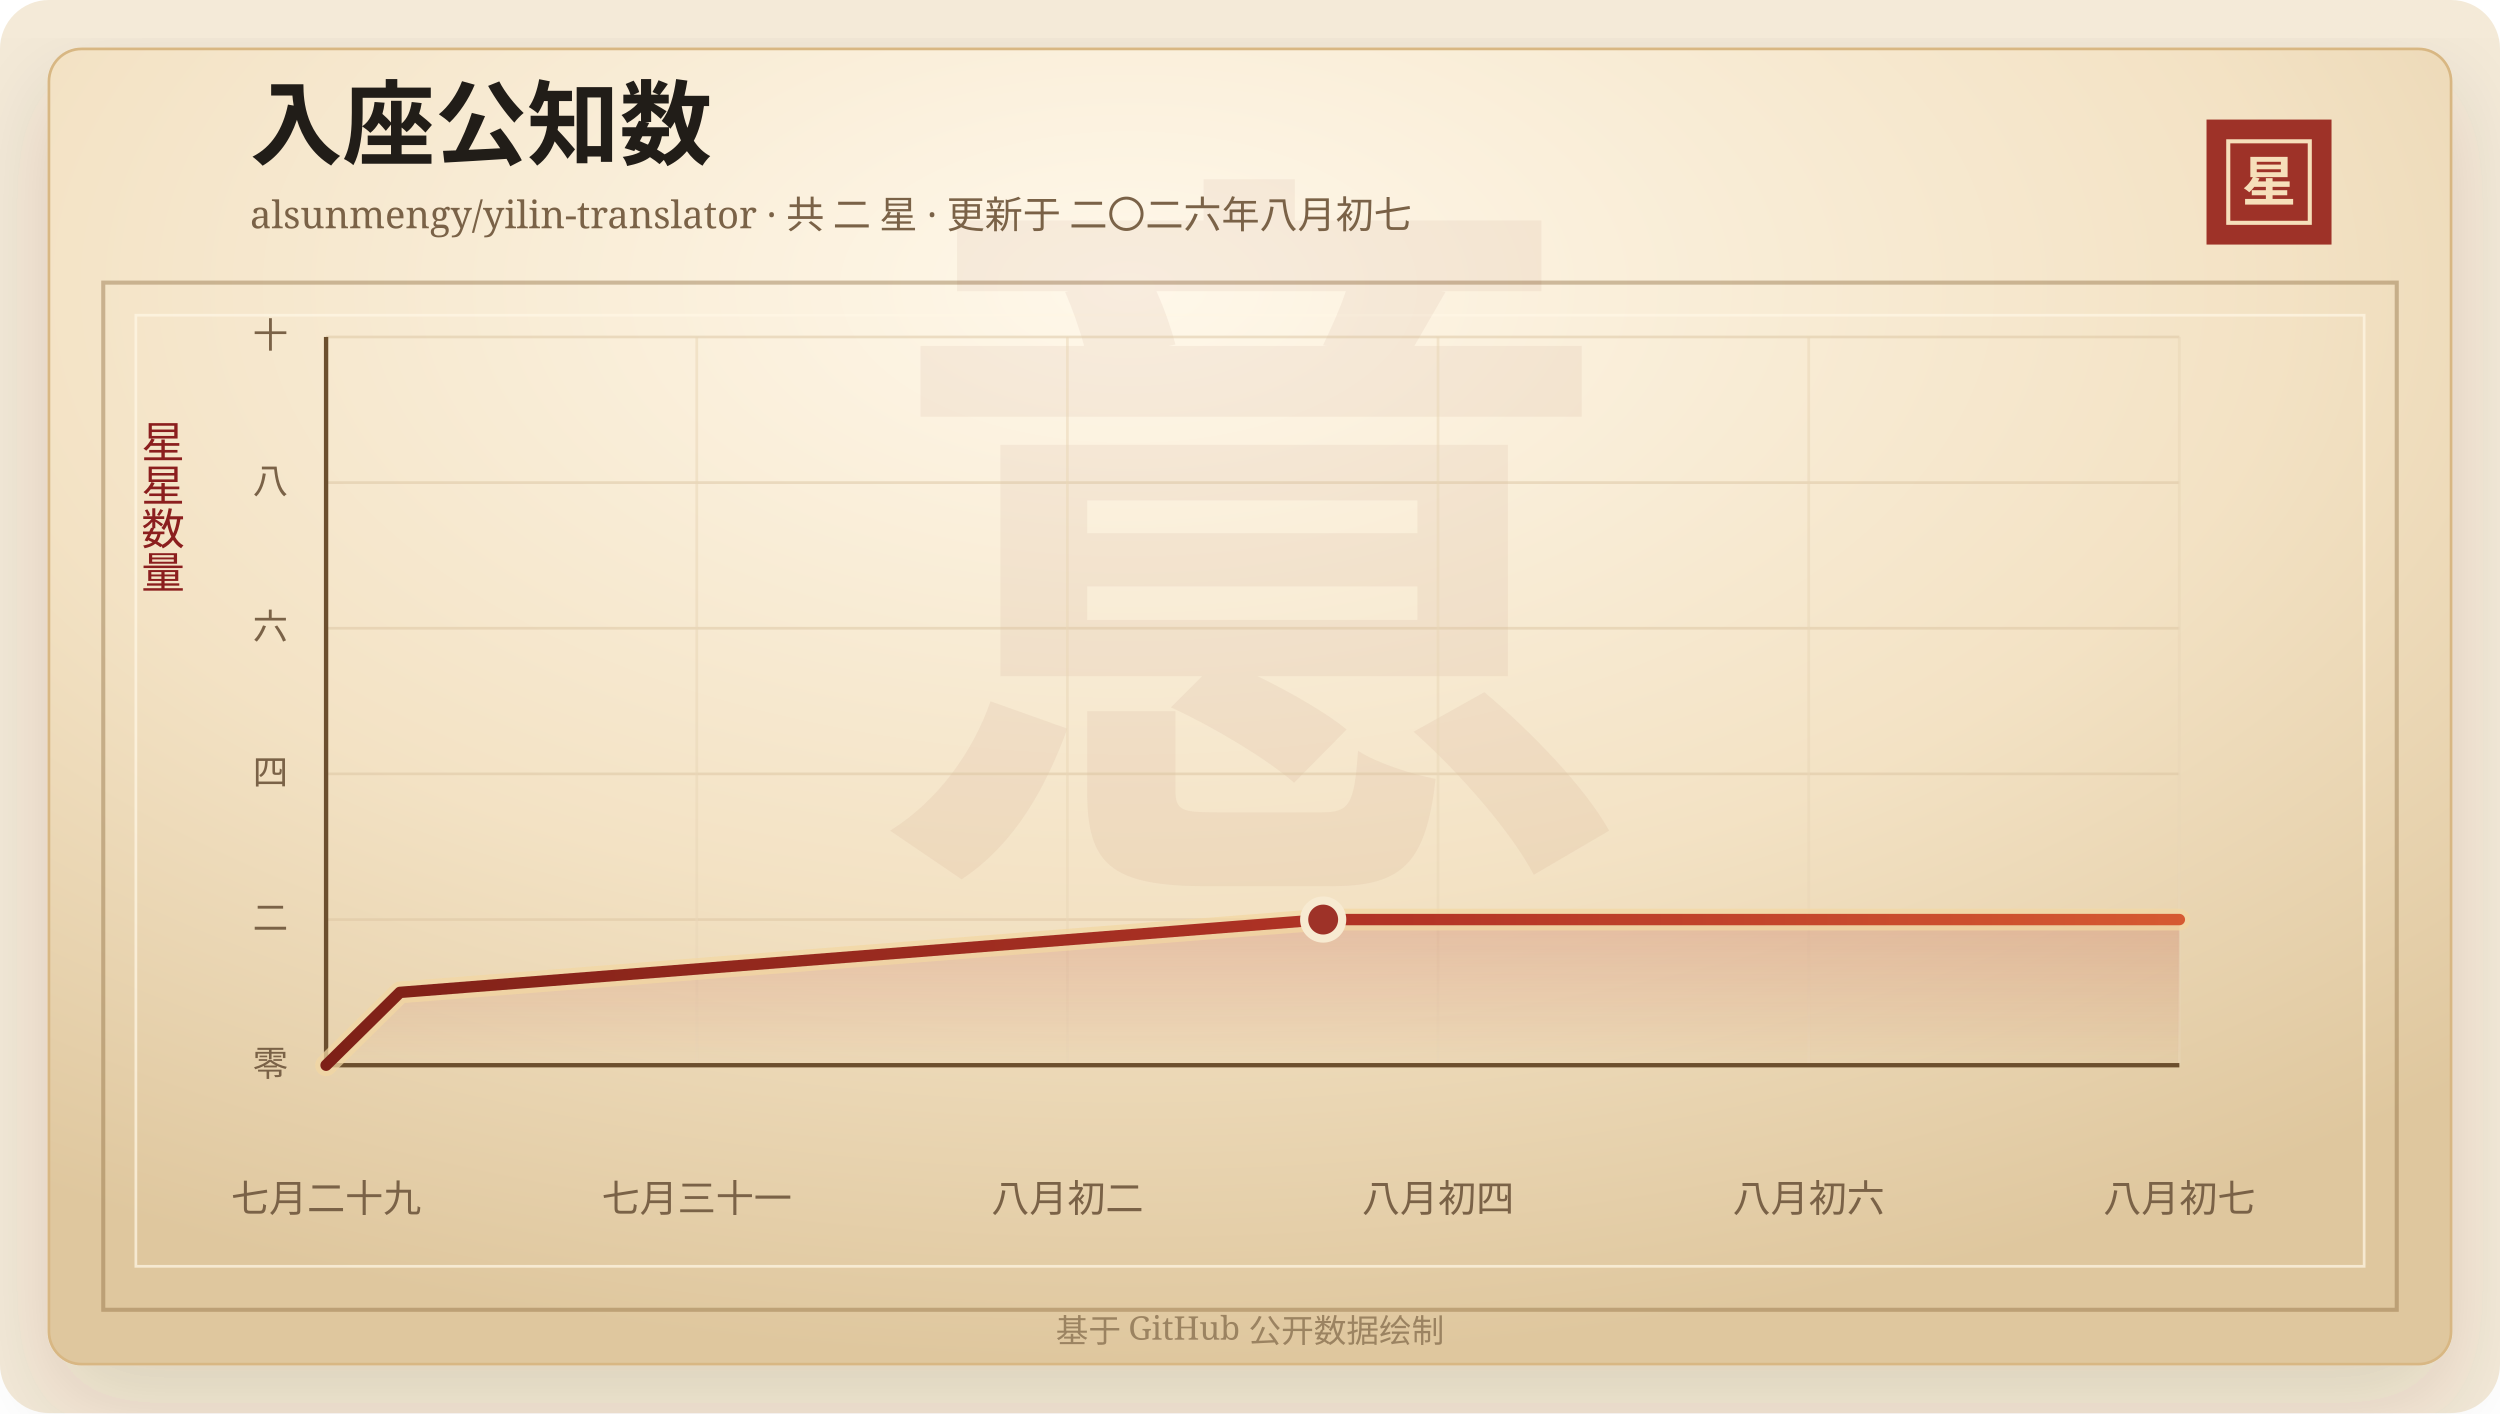
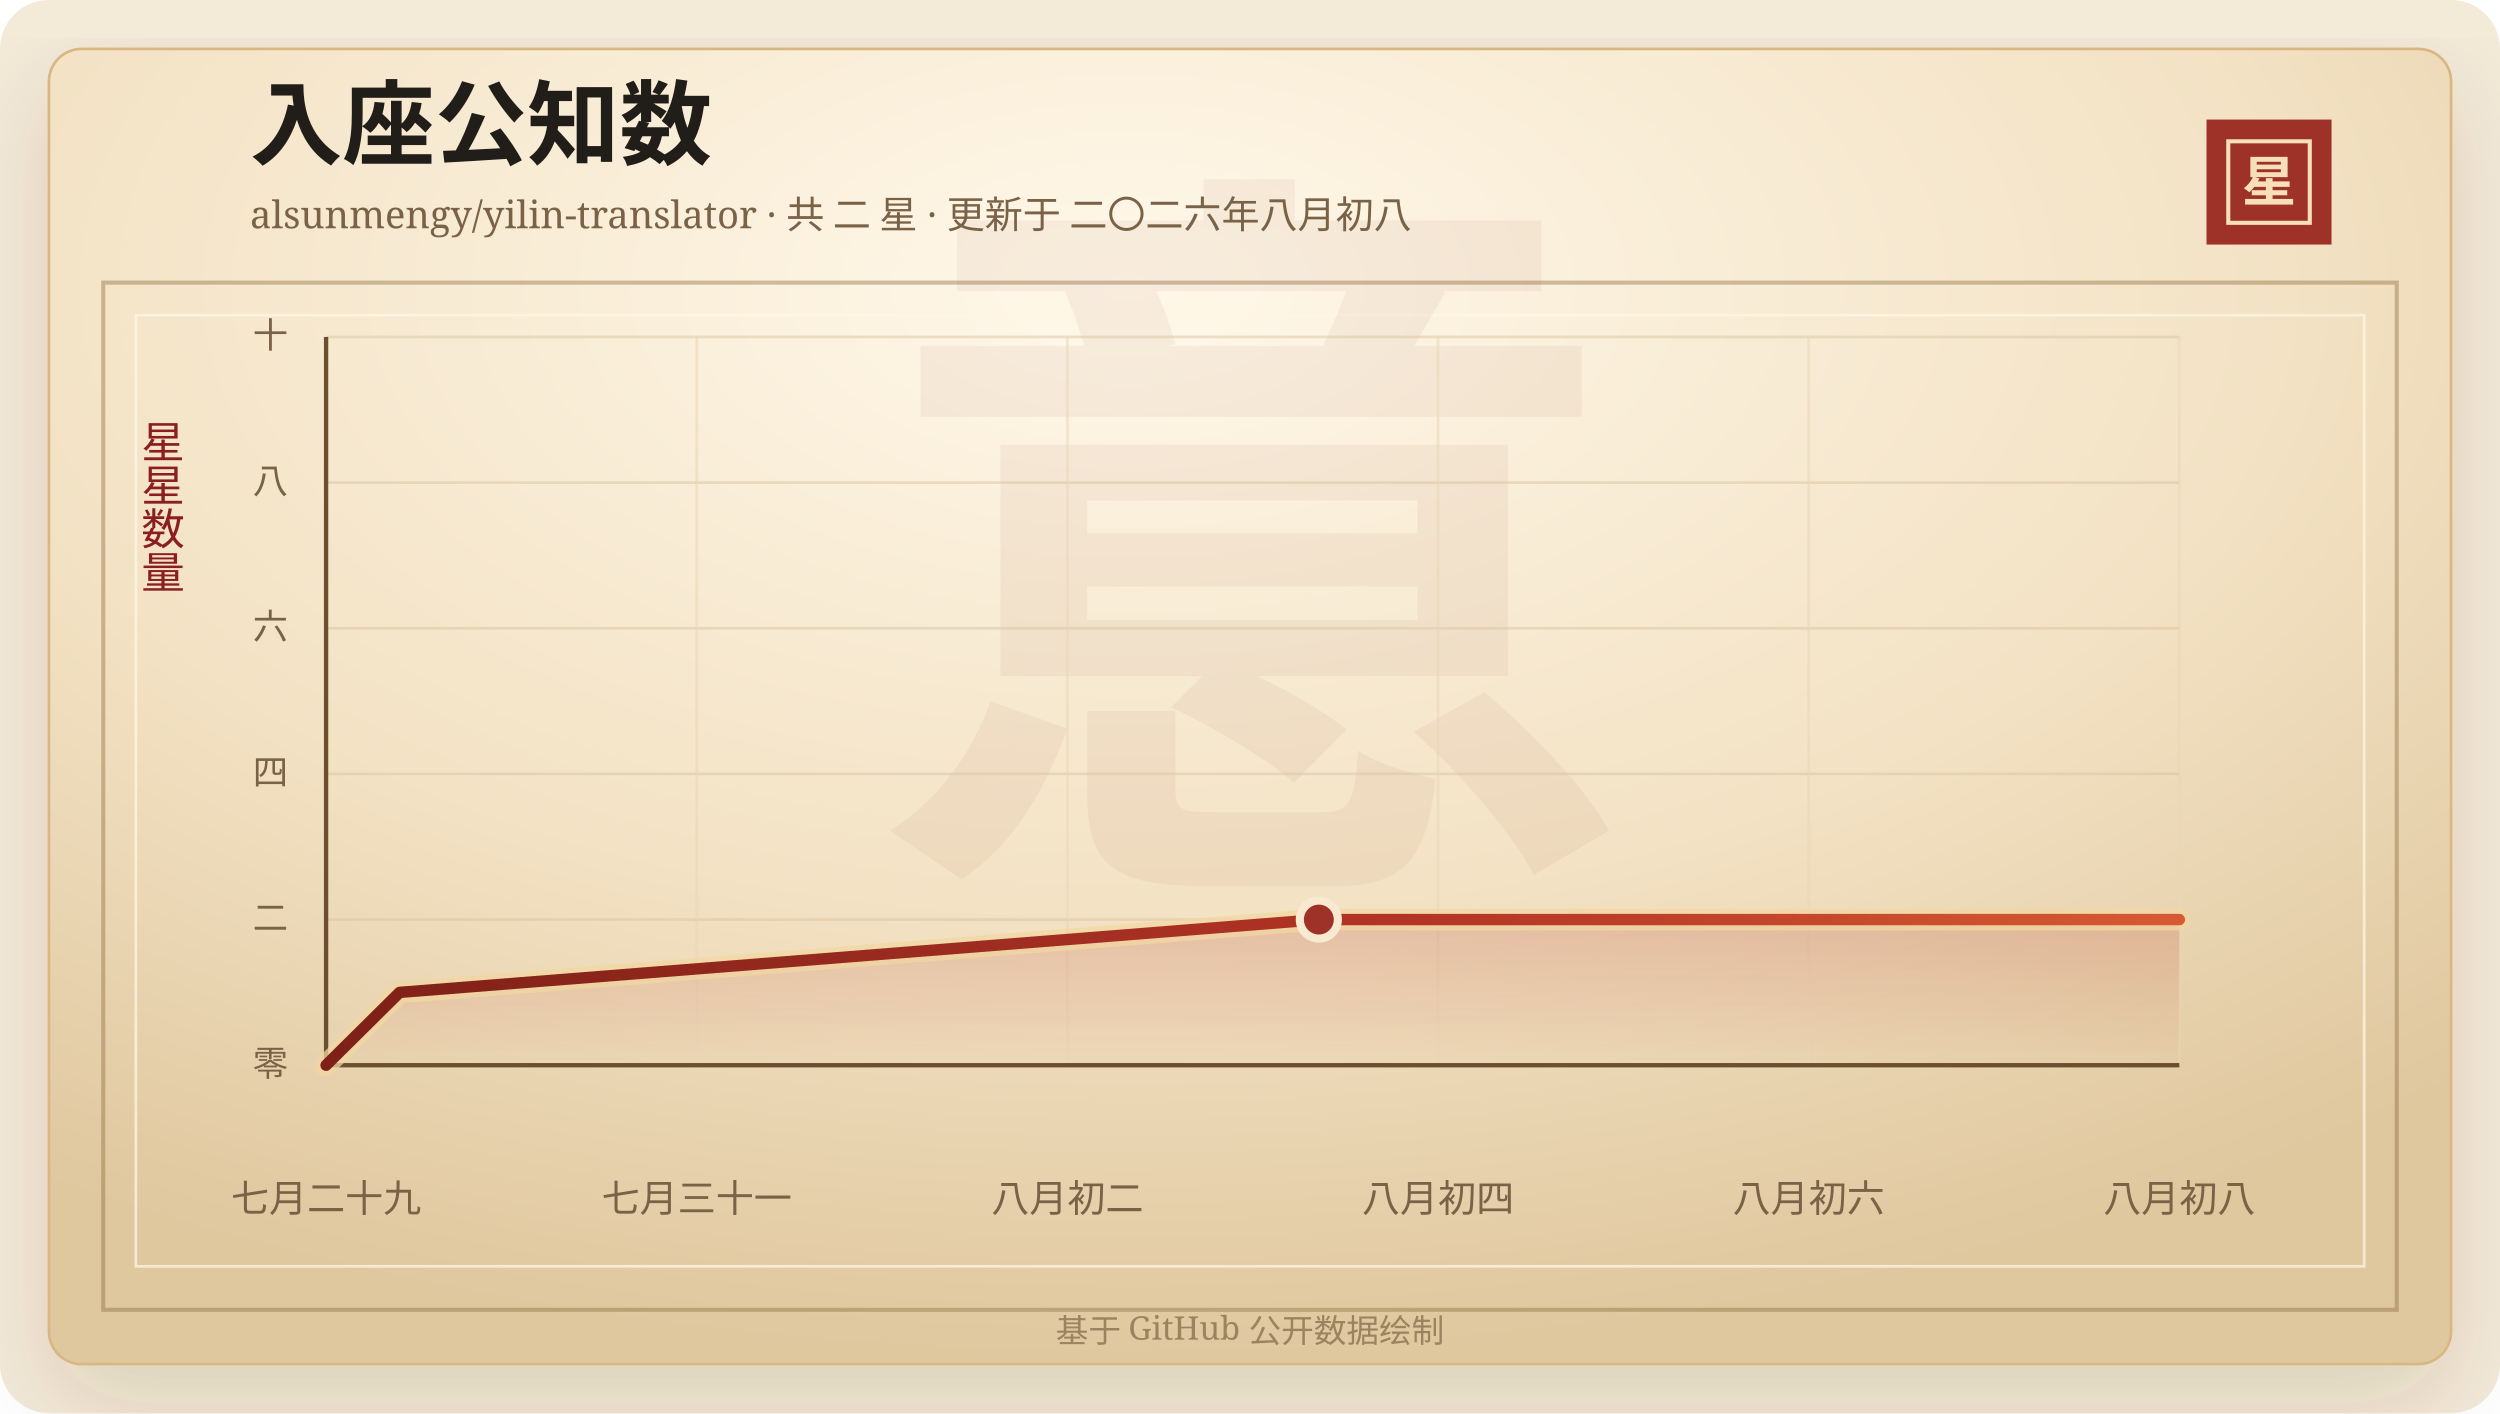
<svg xmlns="http://www.w3.org/2000/svg" width="920" height="520" viewBox="0 0 920 520" role="img" aria-labelledby="title desc">
  <defs>
    <linearGradient id="line" x1="0" x2="1" y1="0" y2="0">
      <stop offset="0%" stop-color="#7d2017" />
      <stop offset="58%" stop-color="#b33426" />
      <stop offset="100%" stop-color="#d65a32" />
    </linearGradient>
    <linearGradient id="area" x1="0" x2="0" y1="0" y2="1">
      <stop offset="0%" stop-color="#b33426" stop-opacity="0.2" />
      <stop offset="100%" stop-color="#b33426" stop-opacity="0" />
    </linearGradient>
    <radialGradient id="paper" cx="45%" cy="18%" r="82%">
      <stop offset="0%" stop-color="#fff8ea" />
      <stop offset="58%" stop-color="#f3e2c4" />
      <stop offset="100%" stop-color="#dfc79e" />
    </radialGradient>
    <filter id="shadow" x="-20%" y="-20%" width="140%" height="140%">
      <feDropShadow dx="0" dy="14" stdDeviation="18" flood-color="#3b2a20" flood-opacity="0.14" />
    </filter>
  </defs>
  <rect width="920" height="520" rx="18" fill="#f4ead8" />
  <rect x="18" y="18" width="884" height="484" rx="12" fill="url(#paper)" stroke="#d8b783" filter="url(#shadow)" />
  <rect x="38" y="104" width="844" height="378" fill="none" stroke="#8c6b3f" stroke-opacity="0.42" stroke-width="1.5" />
  <rect x="50" y="116" width="820" height="350" fill="none" stroke="#fff7e5" stroke-opacity="0.72" />
  <text x="460" y="304" text-anchor="middle" fill="#8c342a" fill-opacity="0.06" font-family="Songti SC, STSong, SimSun, serif" font-size="280" font-weight="700">意</text>
  <text x="92" y="58" fill="#211d18" font-family="Songti SC, STSong, SimSun, serif" font-size="34" font-weight="700">入座公知数</text>
-   <text x="92" y="84" fill="#7a6247" font-family="Songti SC, STSong, SimSun, serif" font-size="14.0">alsunmengy/yilin-translator · 共 二 星 · 更新于 二〇二六年八月初七</text>
+   <text x="92" y="84" fill="#7a6247" font-family="Songti SC, STSong, SimSun, serif" font-size="14.0">alsunmengy/yilin-translator · 共 二 星 · 更新于 二〇二六年八月初八</text>
  <rect x="812" y="44" width="46" height="46" fill="#9e3228" />
  <rect x="820" y="52" width="30" height="30" fill="none" stroke="#f6dfba" stroke-width="1.5" />
  <text x="835" y="74" text-anchor="middle" fill="#f6dfba" font-family="Songti SC, STSong, SimSun, serif" font-size="20" font-weight="700">星</text>
  <text x="60" y="166" text-anchor="middle" fill="#8b1e1e" font-family="Songti SC, STSong, SimSun, serif" font-size="16" writing-mode="vertical-rl">星星数量</text>
  <line x1="120" y1="392.00" x2="802" y2="392.00" stroke="#d9c29e" stroke-opacity="0.48" />
  <text x="106" y="396.00" text-anchor="end" fill="#7a6247" font-family="Songti SC, STSong, SimSun, serif" font-size="13">零</text>
  <line x1="120" y1="338.40" x2="802" y2="338.40" stroke="#d9c29e" stroke-opacity="0.48" />
  <text x="106" y="342.40" text-anchor="end" fill="#7a6247" font-family="Songti SC, STSong, SimSun, serif" font-size="13">二</text>
  <line x1="120" y1="284.80" x2="802" y2="284.80" stroke="#d9c29e" stroke-opacity="0.48" />
  <text x="106" y="288.80" text-anchor="end" fill="#7a6247" font-family="Songti SC, STSong, SimSun, serif" font-size="13">四</text>
  <line x1="120" y1="231.20" x2="802" y2="231.20" stroke="#d9c29e" stroke-opacity="0.48" />
  <text x="106" y="235.20" text-anchor="end" fill="#7a6247" font-family="Songti SC, STSong, SimSun, serif" font-size="13">六</text>
  <line x1="120" y1="177.60" x2="802" y2="177.60" stroke="#d9c29e" stroke-opacity="0.48" />
  <text x="106" y="181.60" text-anchor="end" fill="#7a6247" font-family="Songti SC, STSong, SimSun, serif" font-size="13">八</text>
  <line x1="120" y1="124.00" x2="802" y2="124.00" stroke="#d9c29e" stroke-opacity="0.48" />
  <text x="106" y="128.00" text-anchor="end" fill="#7a6247" font-family="Songti SC, STSong, SimSun, serif" font-size="13">十</text>
  <line x1="120.00" y1="124" x2="120.00" y2="392" stroke="#ead6b7" stroke-opacity="0.54" />
  <text x="120.00" y="446" text-anchor="middle" fill="#7a6247" font-family="Songti SC, STSong, SimSun, serif" font-size="14">七月二十九</text>
  <line x1="256.40" y1="124" x2="256.40" y2="392" stroke="#ead6b7" stroke-opacity="0.54" />
  <text x="256.40" y="446" text-anchor="middle" fill="#7a6247" font-family="Songti SC, STSong, SimSun, serif" font-size="14">七月三十一</text>
  <line x1="392.80" y1="124" x2="392.80" y2="392" stroke="#ead6b7" stroke-opacity="0.54" />
  <text x="392.80" y="446" text-anchor="middle" fill="#7a6247" font-family="Songti SC, STSong, SimSun, serif" font-size="14">八月初二</text>
  <line x1="529.20" y1="124" x2="529.20" y2="392" stroke="#ead6b7" stroke-opacity="0.54" />
  <text x="529.20" y="446" text-anchor="middle" fill="#7a6247" font-family="Songti SC, STSong, SimSun, serif" font-size="14">八月初四</text>
  <line x1="665.60" y1="124" x2="665.60" y2="392" stroke="#ead6b7" stroke-opacity="0.54" />
  <text x="665.60" y="446" text-anchor="middle" fill="#7a6247" font-family="Songti SC, STSong, SimSun, serif" font-size="14">八月初六</text>
  <line x1="802.00" y1="124" x2="802.00" y2="392" stroke="#ead6b7" stroke-opacity="0.54" />
-   <text x="802.00" y="446" text-anchor="middle" fill="#7a6247" font-family="Songti SC, STSong, SimSun, serif" font-size="14">八月初七</text>
+   <text x="802.00" y="446" text-anchor="middle" fill="#7a6247" font-family="Songti SC, STSong, SimSun, serif" font-size="14">八月初八</text>
  <line x1="120" y1="392" x2="802" y2="392" stroke="#6c4f2e" stroke-width="1.6" />
  <line x1="120" y1="124" x2="120" y2="392" stroke="#6c4f2e" stroke-width="1.6" />
-   <polygon points="120.00,392.00 120.00,392.00 147.18,365.20 486.93,338.40 802.00,338.40 802.00,392.00" fill="url(#area)" />
-   <polyline points="120.00,392.00 147.18,365.20 486.93,338.40 802.00,338.40" fill="none" stroke="#f3d7a2" stroke-width="8" stroke-linecap="round" stroke-linejoin="round" opacity="0.72" />
-   <polyline points="120.00,392.00 147.18,365.20 486.93,338.40 802.00,338.40" fill="none" stroke="url(#line)" stroke-width="4.2" stroke-linecap="round" stroke-linejoin="round" />
-   <circle cx="486.93" cy="338.40" r="7" fill="#9e3228" stroke="#f7ead1" stroke-width="3" />
+   <polygon points="120.00,392.00 120.00,392.00 147.06,365.20 485.33,338.40 802.00,338.40 802.00,392.00" fill="url(#area)" />
+   <polyline points="120.00,392.00 147.06,365.20 485.33,338.40 802.00,338.40" fill="none" stroke="#f3d7a2" stroke-width="8" stroke-linecap="round" stroke-linejoin="round" opacity="0.72" />
+   <polyline points="120.00,392.00 147.06,365.20 485.33,338.40 802.00,338.40" fill="none" stroke="url(#line)" stroke-width="4.2" stroke-linecap="round" stroke-linejoin="round" />
+   <circle cx="485.33" cy="338.40" r="7" fill="#9e3228" stroke="#f7ead1" stroke-width="3" />
  <text x="460" y="494" text-anchor="middle" fill="#9b8361" font-family="Songti SC, STSong, SimSun, serif" font-size="12">基于 GitHub 公开数据绘制</text>
</svg>
